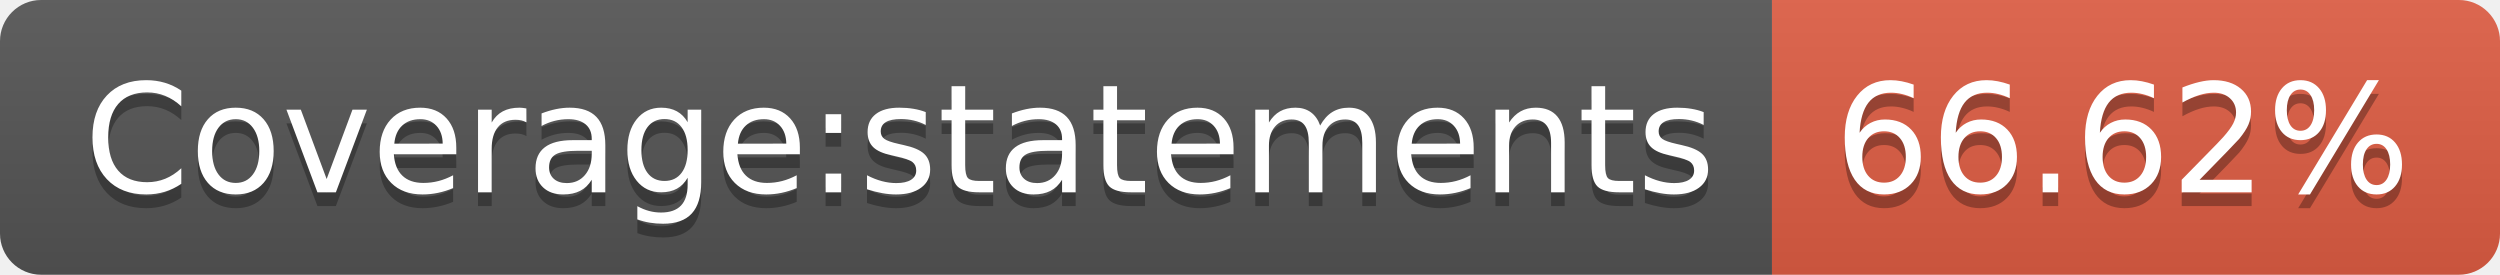
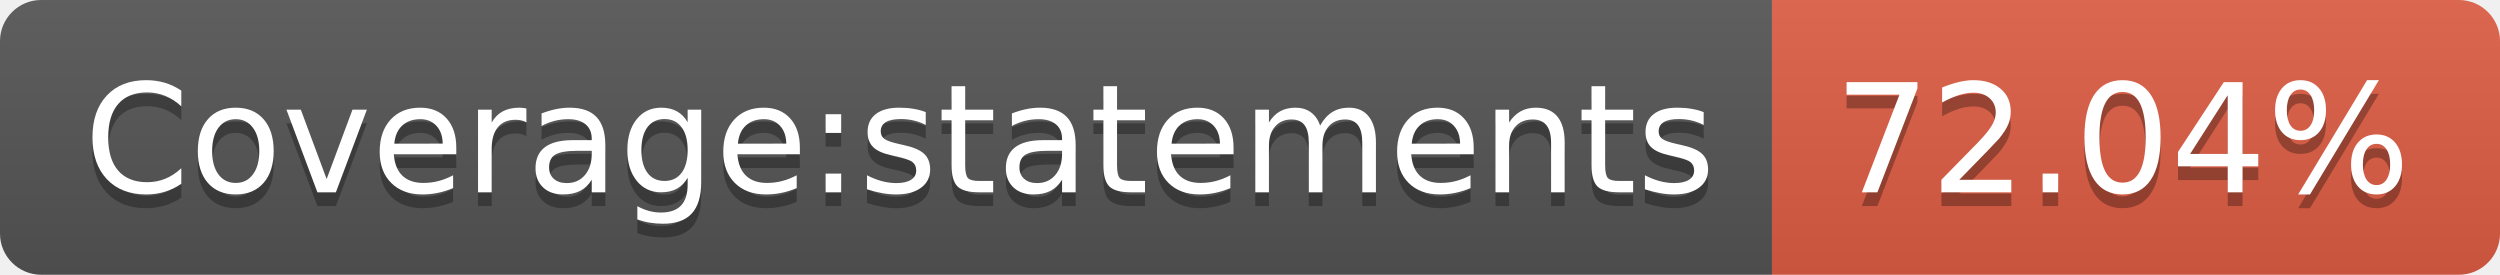
- <svg xmlns="http://www.w3.org/2000/svg" width="182" height="20" role="img" aria-label="Coverage:statements: 66.62%">
+ <svg xmlns="http://www.w3.org/2000/svg" width="182" height="20" role="img" aria-label="Coverage:statements: 72.04%">
  <linearGradient id="s" x2="0" y2="100%">
    <stop offset="0" stop-color="#bbb" stop-opacity=".1" />
    <stop offset="1" stop-opacity=".1" />
  </linearGradient>
  <clipPath id="r">
    <rect width="182" height="20" rx="3" fill="#fff" />
  </clipPath>
  <g clip-path="url(#r)">
    <rect width="129" height="20" fill="#555" />
    <rect x="129" width="53" height="20" fill="#e05d44" />
    <rect width="182" height="20" fill="url(#s)" />
  </g>
  <g fill="#fff" text-anchor="middle" font-family="Verdana,Geneva,DejaVu Sans,sans-serif" text-rendering="geometricPrecision" font-size="110">
    <text aria-hidden="true" x="655" y="150" fill="#010101" fill-opacity=".3" transform="scale(.1)" textLength="1190">Coverage:statements</text>
    <text x="655" y="140" transform="scale(.1)" fill="#fff" textLength="1190">Coverage:statements</text>
-     <text aria-hidden="true" x="1545" y="150" fill="#010101" fill-opacity=".3" transform="scale(.1)" textLength="430">66.62%</text>
-     <text x="1545" y="140" transform="scale(.1)" fill="#fff" textLength="430">66.62%</text>
+     <text aria-hidden="true" x="1545" y="150" fill="#010101" fill-opacity=".3" transform="scale(.1)" textLength="430">72.04%</text>
+     <text x="1545" y="140" transform="scale(.1)" fill="#fff" textLength="430">72.04%</text>
  </g>
</svg>
